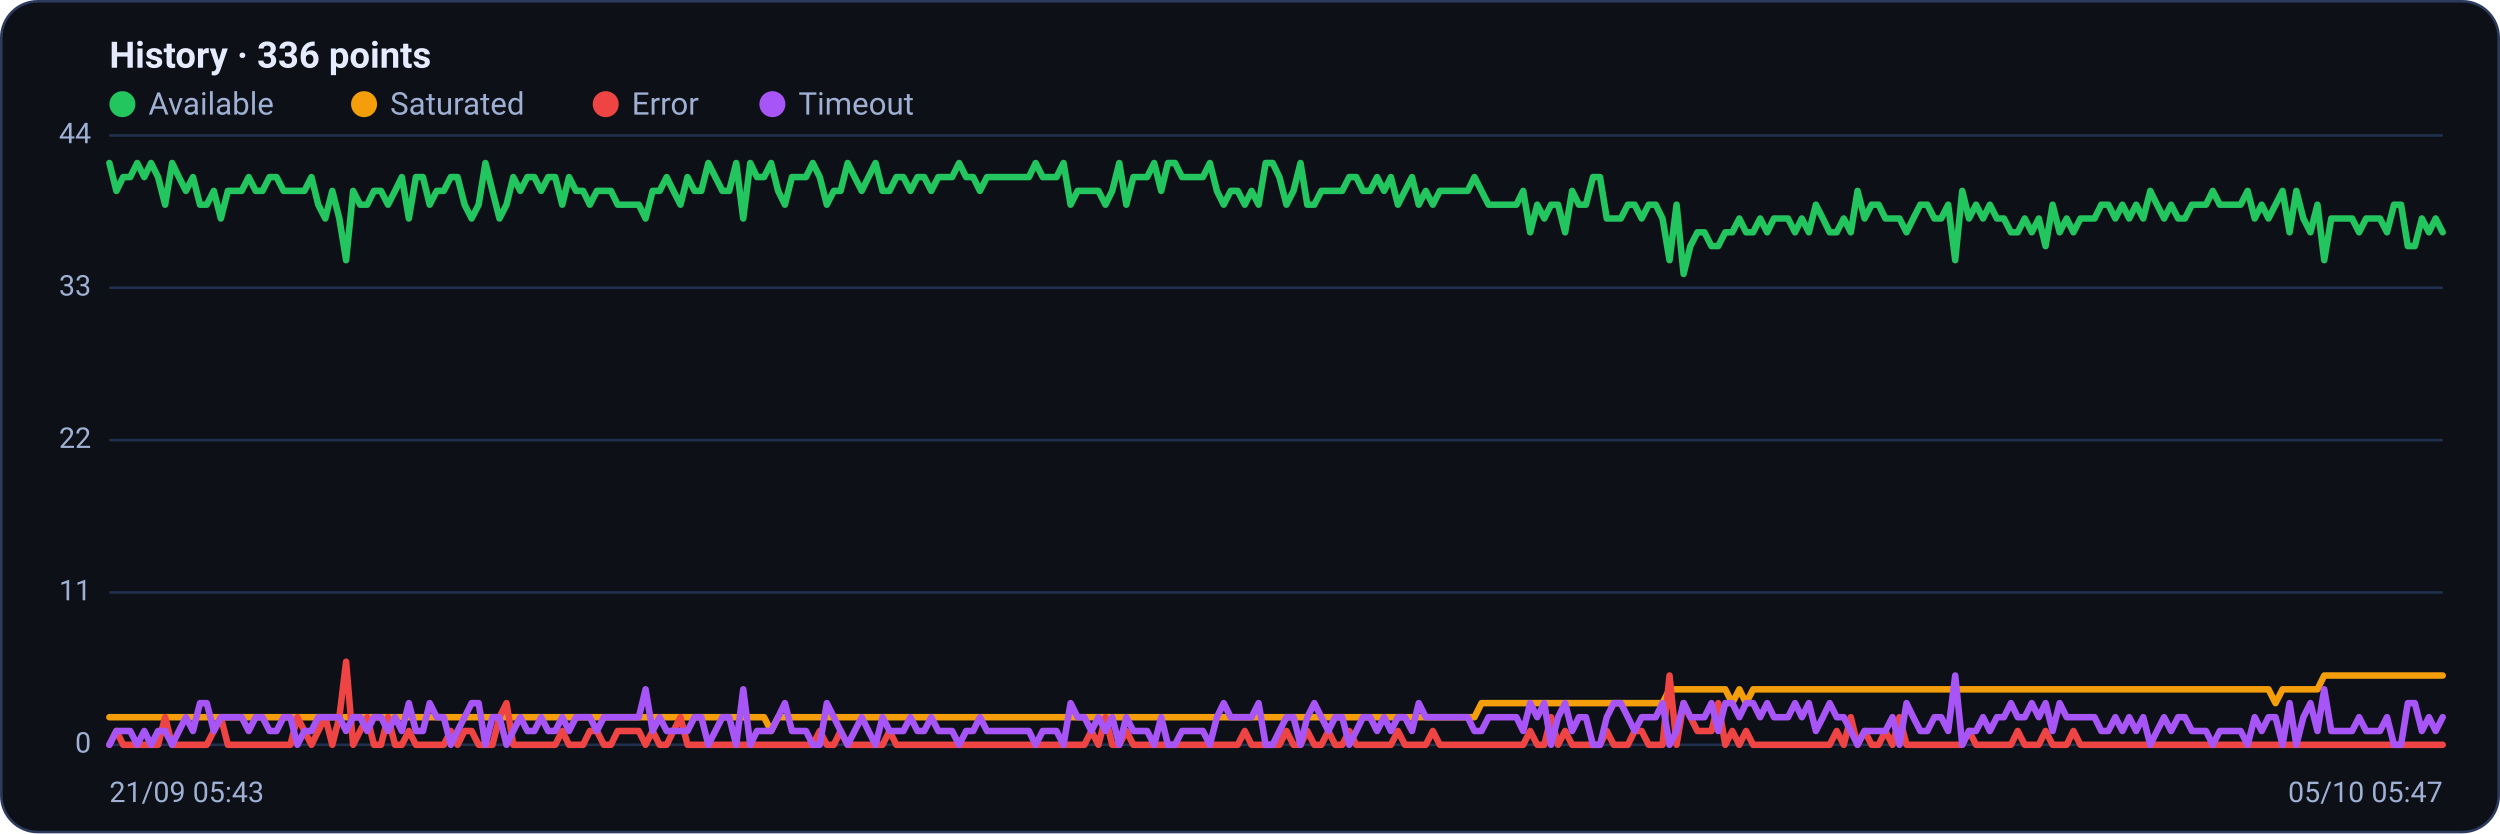
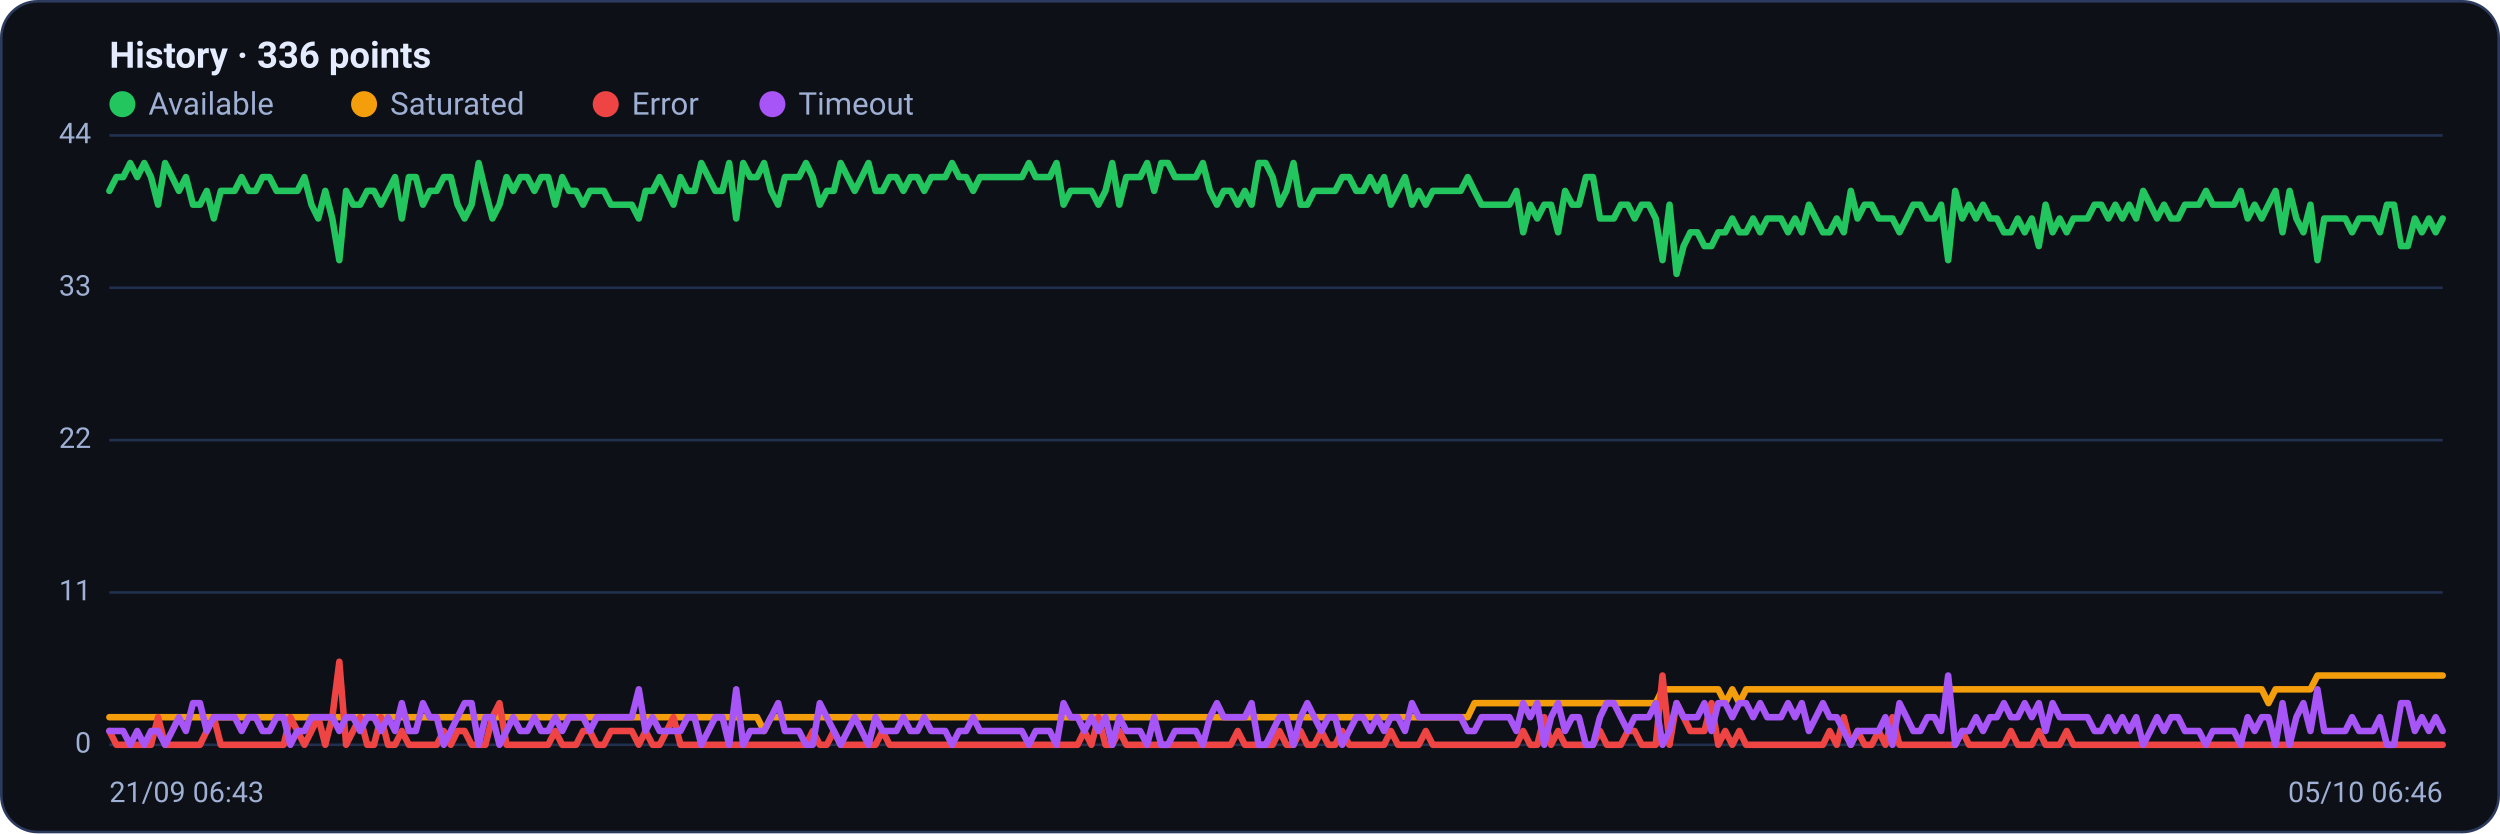
<svg xmlns="http://www.w3.org/2000/svg" viewBox="0 0 960 320" width="960" height="320" font-family="Segoe UI, system-ui, -apple-system, Roboto, Helvetica, Arial, sans-serif" role="img" aria-label="Availability history per region">
  <rect x="0.5" y="0.5" width="959" height="319" rx="14" fill="#0d1117" stroke="#2c3a5e" />
  <text x="42" y="26" font-size="14" font-weight="600" fill="#e6ecff">History · 336 points</text>
  <circle cx="47" cy="40" r="5" fill="#22c55e" />
  <text x="57" y="44" font-size="12" fill="#9fb0d4">Available</text>
  <circle cx="139.8" cy="40" r="5" fill="#f59e0b" />
  <text x="149.8" y="44" font-size="12" fill="#9fb0d4">Saturated</text>
  <circle cx="232.6" cy="40" r="5" fill="#ef4444" />
  <text x="242.6" y="44" font-size="12" fill="#9fb0d4">Error</text>
  <circle cx="296.6" cy="40" r="5" fill="#a855f7" />
  <text x="306.6" y="44" font-size="12" fill="#9fb0d4">Timeout</text>
  <line x1="42" y1="286.0" x2="938" y2="286.0" stroke="#21304f" stroke-width="1" />
  <text x="35" y="289.0" text-anchor="end" font-size="11" fill="#9fb0d4">0</text>
  <line x1="42" y1="227.5" x2="938" y2="227.5" stroke="#21304f" stroke-width="1" />
  <text x="35" y="230.5" text-anchor="end" font-size="11" fill="#9fb0d4">11</text>
  <line x1="42" y1="169.0" x2="938" y2="169.0" stroke="#21304f" stroke-width="1" />
  <text x="35" y="172.0" text-anchor="end" font-size="11" fill="#9fb0d4">22</text>
  <line x1="42" y1="110.5" x2="938" y2="110.5" stroke="#21304f" stroke-width="1" />
  <text x="35" y="113.5" text-anchor="end" font-size="11" fill="#9fb0d4">33</text>
  <line x1="42" y1="52.0" x2="938" y2="52.0" stroke="#21304f" stroke-width="1" />
  <text x="35" y="55.0" text-anchor="end" font-size="11" fill="#9fb0d4">44</text>
-   <polyline fill="none" stroke="#22c55e" stroke-width="2.5" stroke-linejoin="round" stroke-linecap="round" points="42.0,62.6 44.7,73.3 47.3,68.0 50.0,68.0 52.7,62.6 55.4,68.0 58.0,62.6 60.7,68.0 63.4,78.6 66.1,62.6 68.7,68.0 71.4,73.3 74.1,68.0 76.8,78.6 79.4,78.6 82.1,73.3 84.8,83.9 87.5,73.3 90.1,73.3 92.8,73.3 95.5,68.0 98.2,73.3 100.8,73.3 103.5,68.0 106.2,68.0 108.9,73.3 111.5,73.3 114.2,73.3 116.9,73.3 119.6,68.0 122.2,78.6 124.9,83.9 127.6,73.3 130.3,83.9 132.9,99.9 135.6,73.3 138.3,78.6 141.0,78.6 143.6,73.3 146.3,73.3 149.0,78.6 151.7,73.3 154.3,68.0 157.0,83.9 159.7,68.0 162.4,68.0 165.0,78.6 167.7,73.3 170.4,73.3 173.1,68.0 175.7,68.0 178.4,78.6 181.1,83.9 183.8,78.6 186.4,62.6 189.1,73.3 191.8,83.9 194.5,78.6 197.1,68.0 199.8,73.3 202.5,68.0 205.2,68.0 207.8,73.3 210.5,68.0 213.2,68.0 215.9,78.6 218.5,68.0 221.2,73.3 223.9,73.3 226.5,78.6 229.2,73.3 231.9,73.3 234.6,73.3 237.2,78.6 239.9,78.6 242.6,78.6 245.3,78.6 247.9,83.9 250.6,73.3 253.3,73.3 256.0,68.0 258.6,73.3 261.3,78.6 264.0,68.0 266.7,73.3 269.3,73.3 272.0,62.6 274.7,68.0 277.4,73.3 280.0,73.3 282.7,62.6 285.4,83.9 288.1,62.6 290.7,68.0 293.4,68.0 296.1,62.6 298.8,73.3 301.4,78.6 304.1,68.0 306.8,68.0 309.5,68.0 312.1,62.6 314.8,68.0 317.5,78.6 320.2,73.3 322.8,73.3 325.5,62.6 328.2,68.0 330.9,73.3 333.5,68.0 336.2,62.6 338.9,73.3 341.6,73.3 344.2,68.0 346.9,68.0 349.6,73.3 352.3,68.0 354.9,68.0 357.6,73.3 360.3,68.0 363.0,68.0 365.6,68.0 368.3,62.6 371.0,68.0 373.7,68.0 376.3,73.3 379.0,68.0 381.7,68.0 384.4,68.0 387.0,68.0 389.7,68.0 392.4,68.0 395.1,68.0 397.7,62.6 400.4,68.0 403.1,68.0 405.7,68.0 408.4,62.6 411.1,78.6 413.8,73.3 416.4,73.3 419.1,73.3 421.8,73.3 424.5,78.6 427.1,73.3 429.8,62.6 432.5,78.6 435.2,68.0 437.8,68.0 440.5,68.0 443.2,62.6 445.9,73.3 448.5,62.6 451.2,62.6 453.9,68.0 456.6,68.0 459.2,68.0 461.9,68.0 464.6,62.6 467.3,73.3 469.9,78.6 472.6,73.3 475.3,73.3 478.0,78.6 480.6,73.3 483.3,78.6 486.0,62.6 488.7,62.6 491.3,68.0 494.0,78.6 496.7,73.3 499.4,62.6 502.0,78.6 504.7,78.6 507.4,73.3 510.1,73.3 512.7,73.3 515.4,73.3 518.1,68.0 520.8,68.0 523.4,73.3 526.1,73.3 528.8,68.0 531.5,73.3 534.1,68.0 536.8,78.6 539.5,73.3 542.2,68.0 544.8,78.6 547.5,73.3 550.2,78.6 552.9,73.3 555.5,73.3 558.2,73.3 560.9,73.3 563.6,73.3 566.2,68.0 568.9,73.3 571.6,78.6 574.3,78.6 576.9,78.6 579.6,78.6 582.3,78.6 584.9,73.3 587.6,89.2 590.3,78.6 593.0,83.9 595.6,78.6 598.3,78.6 601.0,89.2 603.7,73.3 606.3,78.6 609.0,78.6 611.7,68.0 614.4,68.0 617.0,83.9 619.7,83.9 622.4,83.9 625.1,78.6 627.7,78.6 630.4,83.9 633.1,78.6 635.8,78.6 638.4,83.9 641.1,99.9 643.8,78.6 646.5,105.2 649.1,94.5 651.8,89.2 654.5,89.2 657.2,94.5 659.8,94.5 662.5,89.2 665.2,89.2 667.9,83.9 670.5,89.2 673.2,89.2 675.9,83.9 678.6,89.2 681.2,83.9 683.9,83.9 686.6,83.9 689.3,89.2 691.9,83.9 694.6,89.2 697.3,78.6 700.0,83.9 702.6,89.2 705.3,89.2 708.0,83.9 710.7,89.2 713.3,73.3 716.0,83.9 718.7,78.6 721.4,78.6 724.0,83.9 726.7,83.9 729.4,83.9 732.1,89.2 734.7,83.9 737.4,78.6 740.1,78.6 742.8,83.9 745.4,83.9 748.1,78.6 750.8,99.9 753.5,73.3 756.1,83.9 758.8,78.6 761.5,83.9 764.1,78.6 766.8,83.9 769.5,83.9 772.2,89.2 774.8,89.2 777.5,83.9 780.2,89.2 782.9,83.9 785.5,94.5 788.2,78.6 790.9,89.2 793.6,83.9 796.2,89.2 798.9,83.9 801.6,83.9 804.3,83.9 806.9,78.6 809.6,78.6 812.3,83.9 815.0,78.6 817.6,83.9 820.3,78.6 823.0,83.9 825.7,73.3 828.3,78.6 831.0,83.9 833.7,78.6 836.4,83.9 839.0,83.9 841.7,78.6 844.4,78.6 847.1,78.6 849.7,73.3 852.4,78.6 855.1,78.6 857.8,78.6 860.4,78.6 863.1,73.3 865.8,83.9 868.5,78.6 871.1,83.9 873.8,78.6 876.5,73.3 879.2,89.2 881.8,73.3 884.5,83.9 887.2,89.2 889.9,78.6 892.5,99.9 895.2,83.9 897.9,83.9 900.6,83.9 903.2,83.9 905.9,89.2 908.6,83.9 911.3,83.9 913.9,83.9 916.6,89.2 919.3,78.6 922.0,78.6 924.6,94.5 927.3,94.5 930.0,83.9 932.7,89.2 935.3,83.9 938.0,89.2" />
-   <polyline fill="none" stroke="#f59e0b" stroke-width="2.5" stroke-linejoin="round" stroke-linecap="round" points="42.0,275.4 44.7,275.4 47.3,275.4 50.0,275.4 52.7,275.4 55.4,275.4 58.0,275.4 60.7,275.4 63.4,275.4 66.1,275.4 68.7,275.4 71.4,275.4 74.1,275.4 76.8,275.4 79.4,275.4 82.1,275.4 84.8,275.4 87.5,275.4 90.1,275.4 92.8,275.4 95.5,275.4 98.2,275.4 100.8,275.4 103.5,275.4 106.2,275.4 108.9,275.4 111.5,275.4 114.2,275.4 116.9,275.4 119.6,275.4 122.2,275.4 124.9,275.4 127.6,275.4 130.3,275.4 132.9,275.4 135.6,275.4 138.3,275.4 141.0,275.4 143.6,275.4 146.3,275.4 149.0,275.4 151.7,275.4 154.3,275.4 157.0,275.4 159.7,275.4 162.4,275.4 165.0,275.4 167.7,275.4 170.4,275.4 173.1,275.4 175.7,275.4 178.4,275.4 181.1,275.4 183.8,275.4 186.4,275.4 189.1,275.4 191.8,275.4 194.5,275.4 197.1,275.4 199.8,275.4 202.5,275.4 205.2,275.4 207.8,275.4 210.5,275.4 213.2,275.4 215.9,275.4 218.5,275.4 221.2,275.4 223.9,275.4 226.5,275.4 229.2,275.4 231.9,275.4 234.6,275.4 237.2,275.4 239.9,275.4 242.6,275.4 245.3,275.4 247.9,275.4 250.6,275.4 253.3,275.4 256.0,275.4 258.6,275.4 261.3,275.4 264.0,275.4 266.7,275.4 269.3,275.4 272.0,275.4 274.7,275.4 277.4,275.4 280.0,275.4 282.7,275.4 285.4,275.4 288.1,275.4 290.7,275.4 293.4,275.4 296.1,280.7 298.8,275.4 301.4,275.4 304.1,275.4 306.8,275.4 309.5,275.4 312.1,275.4 314.8,275.4 317.5,275.4 320.2,275.4 322.8,275.4 325.5,275.4 328.2,275.4 330.9,275.4 333.5,275.4 336.2,275.4 338.9,275.4 341.6,275.4 344.2,275.4 346.9,275.4 349.6,275.4 352.3,275.4 354.9,275.4 357.6,275.4 360.3,275.4 363.0,275.4 365.6,275.4 368.3,275.4 371.0,275.4 373.7,275.4 376.3,275.4 379.0,275.4 381.7,275.4 384.4,275.4 387.0,275.4 389.7,275.4 392.4,275.4 395.1,275.4 397.7,275.4 400.4,275.4 403.1,275.4 405.7,275.4 408.4,275.4 411.1,275.4 413.8,275.4 416.4,275.4 419.1,275.4 421.8,275.4 424.5,275.4 427.1,275.4 429.8,275.4 432.5,275.4 435.2,275.4 437.8,275.4 440.5,275.4 443.2,275.4 445.9,275.4 448.5,275.4 451.2,275.4 453.9,275.4 456.6,275.4 459.2,275.4 461.9,275.4 464.6,275.4 467.3,275.4 469.9,275.4 472.6,275.4 475.3,275.4 478.0,275.4 480.6,275.4 483.3,275.4 486.0,275.4 488.7,275.4 491.3,275.4 494.0,275.4 496.7,275.4 499.4,275.4 502.0,275.4 504.7,275.4 507.4,275.4 510.1,275.4 512.7,275.4 515.4,275.4 518.1,275.4 520.8,275.4 523.4,275.4 526.1,275.4 528.8,275.4 531.5,275.4 534.1,275.4 536.8,275.4 539.5,275.4 542.2,275.4 544.8,275.4 547.5,275.4 550.2,275.4 552.9,275.4 555.5,275.4 558.2,275.4 560.9,275.4 563.6,275.4 566.2,275.4 568.9,270.0 571.6,270.0 574.3,270.0 576.9,270.0 579.6,270.0 582.3,270.0 584.9,270.0 587.6,270.0 590.3,270.0 593.0,270.0 595.6,270.0 598.3,270.0 601.0,270.0 603.7,270.0 606.3,270.0 609.0,270.0 611.7,270.0 614.4,270.0 617.0,270.0 619.7,270.0 622.4,270.0 625.1,270.0 627.7,270.0 630.4,270.0 633.1,270.0 635.8,270.0 638.4,270.0 641.1,264.7 643.8,264.7 646.5,264.7 649.1,264.7 651.8,264.7 654.5,264.7 657.2,264.7 659.8,264.7 662.5,264.7 665.2,270.0 667.9,264.7 670.5,270.0 673.2,264.7 675.9,264.7 678.6,264.7 681.2,264.7 683.9,264.7 686.6,264.7 689.3,264.7 691.9,264.7 694.6,264.7 697.3,264.7 700.0,264.7 702.6,264.7 705.3,264.7 708.0,264.7 710.7,264.7 713.3,264.7 716.0,264.7 718.7,264.7 721.4,264.7 724.0,264.7 726.7,264.7 729.4,264.7 732.1,264.7 734.7,264.7 737.4,264.7 740.1,264.7 742.8,264.7 745.4,264.7 748.1,264.7 750.8,264.7 753.5,264.7 756.1,264.7 758.8,264.7 761.5,264.7 764.1,264.7 766.8,264.7 769.5,264.7 772.2,264.7 774.8,264.7 777.5,264.7 780.2,264.7 782.9,264.7 785.5,264.7 788.2,264.7 790.9,264.7 793.6,264.7 796.2,264.7 798.9,264.7 801.6,264.7 804.3,264.7 806.9,264.7 809.6,264.7 812.3,264.7 815.0,264.7 817.6,264.7 820.3,264.7 823.0,264.7 825.7,264.7 828.3,264.7 831.0,264.7 833.7,264.7 836.4,264.7 839.0,264.7 841.7,264.7 844.4,264.7 847.1,264.7 849.7,264.7 852.4,264.7 855.1,264.7 857.8,264.7 860.4,264.7 863.1,264.7 865.8,264.7 868.5,264.7 871.1,264.7 873.8,270.0 876.5,264.7 879.2,264.7 881.8,264.7 884.5,264.7 887.2,264.7 889.9,264.7 892.5,259.4 895.2,259.4 897.9,259.4 900.6,259.4 903.2,259.4 905.9,259.4 908.6,259.4 911.3,259.4 913.9,259.4 916.6,259.4 919.3,259.4 922.0,259.4 924.6,259.4 927.3,259.4 930.0,259.4 932.7,259.4 935.3,259.4 938.0,259.4" />
-   <polyline fill="none" stroke="#ef4444" stroke-width="2.5" stroke-linejoin="round" stroke-linecap="round" points="42.0,286.0 44.7,280.7 47.3,286.0 50.0,286.0 52.7,286.0 55.4,286.0 58.0,286.0 60.7,286.0 63.4,275.4 66.1,286.0 68.7,286.0 71.4,286.0 74.1,286.0 76.8,286.0 79.4,286.0 82.1,280.7 84.8,275.4 87.5,286.0 90.1,286.0 92.8,286.0 95.5,286.0 98.2,286.0 100.8,286.0 103.5,286.0 106.2,286.0 108.9,286.0 111.5,286.0 114.2,275.4 116.9,280.7 119.6,286.0 122.2,280.7 124.9,275.4 127.6,286.0 130.3,275.4 132.9,254.1 135.6,286.0 138.3,280.7 141.0,275.4 143.6,286.0 146.3,286.0 149.0,275.4 151.7,286.0 154.3,286.0 157.0,280.7 159.7,286.0 162.4,286.0 165.0,286.0 167.7,286.0 170.4,286.0 173.1,280.7 175.7,286.0 178.4,280.7 181.1,280.7 183.8,286.0 186.4,286.0 189.1,286.0 191.8,275.4 194.5,270.0 197.1,286.0 199.8,286.0 202.5,286.0 205.2,286.0 207.8,286.0 210.5,286.0 213.2,286.0 215.9,280.7 218.5,286.0 221.2,286.0 223.9,286.0 226.5,280.7 229.2,280.7 231.9,286.0 234.6,286.0 237.2,280.7 239.9,280.7 242.6,280.7 245.3,280.7 247.9,286.0 250.6,280.7 253.3,286.0 256.0,286.0 258.6,280.7 261.3,275.4 264.0,286.0 266.7,286.0 269.3,286.0 272.0,286.0 274.7,286.0 277.4,286.0 280.0,286.0 282.7,286.0 285.4,286.0 288.1,286.0 290.7,286.0 293.4,286.0 296.1,286.0 298.8,286.0 301.4,286.0 304.1,286.0 306.8,286.0 309.5,286.0 312.1,286.0 314.8,280.7 317.5,286.0 320.2,286.0 322.8,280.7 325.5,286.0 328.2,286.0 330.9,286.0 333.5,286.0 336.2,286.0 338.9,286.0 341.6,280.7 344.2,286.0 346.9,286.0 349.6,286.0 352.3,286.0 354.9,286.0 357.6,286.0 360.3,286.0 363.0,286.0 365.6,286.0 368.3,286.0 371.0,286.0 373.7,286.0 376.3,286.0 379.0,286.0 381.7,286.0 384.4,286.0 387.0,286.0 389.7,286.0 392.4,286.0 395.1,286.0 397.7,286.0 400.4,286.0 403.1,286.0 405.7,286.0 408.4,286.0 411.1,286.0 413.8,286.0 416.4,286.0 419.1,280.7 421.8,286.0 424.5,275.4 427.1,286.0 429.8,286.0 432.5,280.7 435.2,286.0 437.8,286.0 440.5,286.0 443.2,286.0 445.9,286.0 448.5,286.0 451.2,286.0 453.9,286.0 456.6,286.0 459.2,286.0 461.9,286.0 464.6,286.0 467.3,286.0 469.9,286.0 472.6,286.0 475.3,286.0 478.0,280.7 480.6,286.0 483.3,286.0 486.0,286.0 488.7,286.0 491.3,286.0 494.0,280.7 496.7,286.0 499.4,286.0 502.0,280.7 504.7,286.0 507.4,286.0 510.1,280.7 512.7,286.0 515.4,286.0 518.1,280.7 520.8,286.0 523.4,286.0 526.1,286.0 528.8,286.0 531.5,286.0 534.1,286.0 536.8,280.7 539.5,286.0 542.2,286.0 544.8,286.0 547.5,286.0 550.2,280.7 552.9,286.0 555.5,286.0 558.2,286.0 560.9,286.0 563.6,286.0 566.2,286.0 568.9,286.0 571.6,286.0 574.3,286.0 576.9,286.0 579.6,286.0 582.3,286.0 584.9,286.0 587.6,280.7 590.3,286.0 593.0,286.0 595.6,275.4 598.3,286.0 601.0,280.7 603.7,286.0 606.3,286.0 609.0,286.0 611.7,286.0 614.4,286.0 617.0,280.7 619.7,286.0 622.4,286.0 625.1,286.0 627.7,280.7 630.4,280.7 633.1,286.0 635.8,286.0 638.4,286.0 641.1,259.4 643.8,286.0 646.5,270.0 649.1,275.4 651.8,280.7 654.5,280.7 657.2,280.7 659.8,270.0 662.5,286.0 665.2,280.7 667.9,286.0 670.5,280.7 673.2,286.0 675.9,286.0 678.6,286.0 681.2,286.0 683.9,286.0 686.6,286.0 689.3,286.0 691.9,286.0 694.6,286.0 697.3,286.0 700.0,286.0 702.6,286.0 705.3,280.7 708.0,286.0 710.7,275.4 713.3,286.0 716.0,280.7 718.7,286.0 721.4,286.0 724.0,280.7 726.7,286.0 729.4,275.4 732.1,286.0 734.7,286.0 737.4,286.0 740.1,286.0 742.8,286.0 745.4,286.0 748.1,286.0 750.8,286.0 753.5,286.0 756.1,280.7 758.8,286.0 761.5,286.0 764.1,286.0 766.8,286.0 769.5,286.0 772.2,286.0 774.8,280.7 777.5,286.0 780.2,286.0 782.9,286.0 785.5,280.7 788.2,286.0 790.9,286.0 793.6,286.0 796.2,280.7 798.9,286.0 801.6,286.0 804.3,286.0 806.9,286.0 809.6,286.0 812.3,286.0 815.0,286.0 817.6,286.0 820.3,286.0 823.0,286.0 825.7,286.0 828.3,286.0 831.0,286.0 833.7,286.0 836.4,286.0 839.0,286.0 841.7,286.0 844.4,286.0 847.1,286.0 849.7,286.0 852.4,286.0 855.1,286.0 857.8,286.0 860.4,286.0 863.1,286.0 865.8,286.0 868.5,286.0 871.1,286.0 873.8,286.0 876.5,286.0 879.2,286.0 881.8,286.0 884.5,286.0 887.2,286.0 889.9,286.0 892.5,286.0 895.2,286.0 897.9,286.0 900.6,286.0 903.2,286.0 905.9,286.0 908.6,286.0 911.3,286.0 913.9,286.0 916.6,286.0 919.3,286.0 922.0,286.0 924.6,286.0 927.3,286.0 930.0,286.0 932.7,286.0 935.3,286.0 938.0,286.0" />
-   <polyline fill="none" stroke="#a855f7" stroke-width="2.5" stroke-linejoin="round" stroke-linecap="round" points="42.0,286.0 44.7,280.7 47.3,280.7 50.0,280.7 52.7,286.0 55.4,280.7 58.0,286.0 60.7,280.7 63.4,280.7 66.1,286.0 68.7,280.7 71.4,275.4 74.1,280.7 76.8,270.0 79.4,270.0 82.1,280.7 84.8,275.4 87.5,275.4 90.1,275.4 92.8,275.4 95.5,280.7 98.2,275.4 100.8,275.4 103.5,280.7 106.2,280.7 108.9,275.4 111.5,275.4 114.2,286.0 116.9,280.7 119.6,280.7 122.2,275.4 124.9,275.4 127.6,275.4 130.3,275.4 132.9,280.7 135.6,275.4 138.3,275.4 141.0,280.7 143.6,275.4 146.3,275.4 149.0,280.7 151.7,275.4 154.3,280.7 157.0,270.0 159.7,280.7 162.4,280.7 165.0,270.0 167.7,275.4 170.4,275.4 173.1,286.0 175.7,280.7 178.4,275.4 181.1,270.0 183.8,270.0 186.4,286.0 189.1,275.4 191.8,275.4 194.5,286.0 197.1,280.7 199.8,275.4 202.5,280.7 205.2,280.7 207.8,275.4 210.5,280.7 213.2,280.7 215.9,275.4 218.5,280.7 221.2,275.4 223.9,275.4 226.5,275.4 229.2,280.7 231.9,275.4 234.6,275.4 237.2,275.4 239.9,275.4 242.6,275.4 245.3,275.4 247.9,264.7 250.6,280.7 253.3,275.4 256.0,280.7 258.6,280.7 261.3,280.7 264.0,280.7 266.7,275.4 269.3,275.4 272.0,286.0 274.7,280.7 277.4,275.4 280.0,275.4 282.7,286.0 285.4,264.7 288.1,286.0 290.7,280.7 293.4,280.7 296.1,280.7 298.8,275.4 301.4,270.0 304.1,280.7 306.8,280.7 309.5,280.7 312.1,286.0 314.8,286.0 317.5,270.0 320.2,275.4 322.8,280.7 325.5,286.0 328.2,280.7 330.9,275.4 333.5,280.7 336.2,286.0 338.9,275.4 341.6,280.7 344.2,280.7 346.9,280.7 349.6,275.4 352.3,280.7 354.9,280.7 357.6,275.4 360.3,280.7 363.0,280.7 365.6,280.7 368.3,286.0 371.0,280.7 373.7,280.7 376.3,275.4 379.0,280.7 381.7,280.7 384.4,280.7 387.0,280.7 389.7,280.7 392.4,280.7 395.1,280.7 397.7,286.0 400.4,280.7 403.1,280.7 405.7,280.7 408.4,286.0 411.1,270.0 413.8,275.4 416.4,275.4 419.1,280.7 421.8,275.4 424.5,280.7 427.1,275.4 429.8,286.0 432.5,275.4 435.2,280.7 437.8,280.7 440.5,280.7 443.2,286.0 445.9,275.4 448.5,286.0 451.2,286.0 453.9,280.7 456.6,280.7 459.2,280.7 461.9,280.7 464.6,286.0 467.3,275.4 469.9,270.0 472.6,275.4 475.3,275.4 478.0,275.4 480.6,275.4 483.3,270.0 486.0,286.0 488.7,286.0 491.3,280.7 494.0,275.4 496.7,275.4 499.4,286.0 502.0,275.4 504.7,270.0 507.4,275.4 510.1,280.7 512.7,275.4 515.4,275.4 518.1,286.0 520.8,280.7 523.4,275.4 526.1,275.4 528.8,280.7 531.5,275.4 534.1,280.7 536.8,275.4 539.5,275.4 542.2,280.7 544.8,270.0 547.5,275.4 550.2,275.4 552.9,275.4 555.5,275.4 558.2,275.4 560.9,275.4 563.6,275.4 566.2,280.7 568.9,280.7 571.6,275.4 574.3,275.4 576.9,275.4 579.6,275.4 582.3,275.4 584.9,280.7 587.6,270.0 590.3,275.4 593.0,270.0 595.6,286.0 598.3,275.4 601.0,270.0 603.7,280.7 606.3,275.4 609.0,275.4 611.7,286.0 614.4,286.0 617.0,275.4 619.7,270.0 622.4,270.0 625.1,275.4 627.7,280.7 630.4,275.4 633.1,275.4 635.8,275.4 638.4,270.0 641.1,286.0 643.8,280.7 646.5,270.0 649.1,275.4 651.8,275.4 654.5,275.4 657.2,270.0 659.8,280.7 662.5,270.0 665.2,270.0 667.9,275.4 670.5,270.0 673.2,270.0 675.9,275.4 678.6,270.0 681.2,275.4 683.9,275.4 686.6,275.4 689.3,270.0 691.9,275.4 694.6,270.0 697.3,280.7 700.0,275.4 702.6,270.0 705.3,275.4 708.0,275.4 710.7,280.7 713.3,286.0 716.0,280.7 718.7,280.7 721.4,280.7 724.0,280.7 726.7,275.4 729.4,286.0 732.1,270.0 734.7,275.4 737.4,280.7 740.1,280.7 742.8,275.4 745.4,275.4 748.1,280.7 750.8,259.4 753.5,286.0 756.1,280.7 758.8,280.7 761.5,275.4 764.1,280.7 766.8,275.4 769.5,275.4 772.2,270.0 774.8,275.4 777.5,275.4 780.2,270.0 782.9,275.4 785.5,270.0 788.2,280.7 790.9,270.0 793.6,275.4 796.2,275.4 798.9,275.4 801.6,275.4 804.3,275.4 806.9,280.7 809.6,280.7 812.3,275.4 815.0,280.7 817.6,275.4 820.3,280.7 823.0,275.4 825.7,286.0 828.3,280.7 831.0,275.4 833.7,280.7 836.4,275.4 839.0,275.4 841.7,280.7 844.4,280.7 847.1,280.7 849.7,286.0 852.4,280.7 855.1,280.7 857.8,280.7 860.4,280.7 863.1,286.0 865.8,275.4 868.5,280.7 871.1,275.4 873.8,275.4 876.5,286.0 879.2,270.0 881.8,286.0 884.5,275.4 887.2,270.0 889.9,280.7 892.5,264.7 895.2,280.7 897.9,280.7 900.6,280.7 903.2,280.7 905.9,275.4 908.6,280.7 911.3,280.7 913.9,280.7 916.6,275.4 919.3,286.0 922.0,286.0 924.6,270.0 927.3,270.0 930.0,280.7 932.7,275.4 935.3,280.7 938.0,275.4" />
-   <text x="42" y="308" font-size="11" fill="#9fb0d4">21/09 05:43</text>
-   <text x="938" y="308" text-anchor="end" font-size="11" fill="#9fb0d4">05/10 05:47</text>
+   <polyline fill="none" stroke="#22c55e" stroke-width="2.5" stroke-linejoin="round" stroke-linecap="round" points="42.0,73.3 44.7,68.0 47.3,68.0 50.0,62.6 52.7,68.0 55.4,62.6 58.0,68.0 60.7,78.6 63.4,62.6 66.1,68.0 68.7,73.3 71.4,68.0 74.1,78.6 76.8,78.6 79.4,73.3 82.1,83.9 84.8,73.3 87.5,73.3 90.1,73.3 92.8,68.0 95.5,73.3 98.2,73.3 100.8,68.0 103.5,68.0 106.2,73.3 108.9,73.3 111.5,73.3 114.2,73.3 116.9,68.0 119.6,78.6 122.2,83.9 124.9,73.3 127.6,83.9 130.3,99.9 132.9,73.3 135.6,78.6 138.3,78.6 141.0,73.3 143.6,73.3 146.3,78.6 149.0,73.3 151.7,68.0 154.3,83.9 157.0,68.0 159.7,68.0 162.4,78.6 165.0,73.3 167.7,73.3 170.4,68.0 173.1,68.0 175.7,78.6 178.4,83.9 181.1,78.6 183.8,62.6 186.4,73.3 189.1,83.9 191.8,78.6 194.5,68.0 197.1,73.3 199.8,68.0 202.5,68.0 205.2,73.3 207.8,68.0 210.5,68.0 213.2,78.6 215.9,68.0 218.5,73.3 221.2,73.3 223.9,78.6 226.5,73.3 229.2,73.3 231.9,73.3 234.6,78.6 237.2,78.6 239.9,78.6 242.6,78.6 245.3,83.9 247.9,73.3 250.6,73.3 253.3,68.0 256.0,73.3 258.6,78.6 261.3,68.0 264.0,73.3 266.7,73.3 269.3,62.6 272.0,68.0 274.7,73.3 277.4,73.3 280.0,62.6 282.7,83.9 285.4,62.6 288.1,68.0 290.7,68.0 293.4,62.6 296.1,73.3 298.8,78.6 301.4,68.0 304.1,68.0 306.8,68.0 309.5,62.6 312.1,68.0 314.8,78.6 317.5,73.3 320.2,73.3 322.8,62.6 325.5,68.0 328.2,73.3 330.9,68.0 333.5,62.6 336.2,73.3 338.9,73.3 341.6,68.0 344.2,68.0 346.9,73.3 349.6,68.0 352.3,68.0 354.9,73.3 357.6,68.0 360.3,68.0 363.0,68.0 365.6,62.6 368.3,68.0 371.0,68.0 373.7,73.3 376.3,68.0 379.0,68.0 381.7,68.0 384.4,68.0 387.0,68.0 389.7,68.0 392.4,68.0 395.1,62.6 397.7,68.0 400.4,68.0 403.1,68.0 405.7,62.6 408.4,78.6 411.1,73.3 413.8,73.3 416.4,73.3 419.1,73.3 421.8,78.6 424.5,73.3 427.1,62.6 429.8,78.6 432.5,68.0 435.2,68.0 437.8,68.0 440.5,62.6 443.2,73.3 445.9,62.6 448.5,62.6 451.2,68.0 453.9,68.0 456.6,68.0 459.2,68.0 461.9,62.6 464.6,73.3 467.3,78.6 469.9,73.3 472.6,73.3 475.3,78.6 478.0,73.3 480.6,78.6 483.3,62.6 486.0,62.6 488.7,68.0 491.3,78.6 494.0,73.3 496.7,62.6 499.4,78.6 502.0,78.6 504.7,73.3 507.4,73.3 510.1,73.3 512.7,73.3 515.4,68.0 518.1,68.0 520.8,73.3 523.4,73.3 526.1,68.0 528.8,73.3 531.5,68.0 534.1,78.6 536.8,73.3 539.5,68.0 542.2,78.6 544.8,73.3 547.5,78.6 550.2,73.3 552.9,73.3 555.5,73.3 558.2,73.3 560.9,73.3 563.6,68.0 566.2,73.3 568.9,78.6 571.6,78.6 574.3,78.6 576.9,78.6 579.6,78.6 582.3,73.3 584.9,89.2 587.6,78.6 590.3,83.9 593.0,78.6 595.6,78.6 598.3,89.2 601.0,73.3 603.7,78.6 606.3,78.6 609.0,68.0 611.7,68.0 614.4,83.9 617.0,83.9 619.7,83.9 622.4,78.6 625.1,78.6 627.7,83.9 630.4,78.6 633.1,78.6 635.8,83.9 638.4,99.9 641.1,78.6 643.8,105.2 646.5,94.5 649.1,89.2 651.8,89.2 654.5,94.5 657.2,94.5 659.8,89.2 662.5,89.2 665.2,83.9 667.9,89.2 670.5,89.2 673.2,83.9 675.9,89.2 678.6,83.9 681.2,83.9 683.9,83.9 686.6,89.2 689.3,83.9 691.9,89.2 694.6,78.6 697.3,83.9 700.0,89.2 702.6,89.2 705.3,83.9 708.0,89.2 710.7,73.3 713.3,83.9 716.0,78.6 718.7,78.6 721.4,83.9 724.0,83.9 726.7,83.9 729.4,89.2 732.1,83.9 734.7,78.6 737.4,78.6 740.1,83.9 742.8,83.9 745.4,78.6 748.1,99.9 750.8,73.3 753.5,83.9 756.1,78.6 758.8,83.9 761.5,78.6 764.1,83.9 766.8,83.9 769.5,89.2 772.2,89.2 774.8,83.9 777.5,89.2 780.2,83.9 782.9,94.5 785.5,78.6 788.2,89.2 790.9,83.9 793.6,89.2 796.2,83.9 798.9,83.9 801.6,83.9 804.3,78.6 806.9,78.6 809.6,83.9 812.3,78.6 815.0,83.9 817.6,78.6 820.3,83.9 823.0,73.3 825.7,78.6 828.3,83.9 831.0,78.6 833.7,83.9 836.4,83.9 839.0,78.6 841.7,78.6 844.4,78.6 847.1,73.3 849.7,78.6 852.4,78.6 855.1,78.6 857.8,78.6 860.4,73.3 863.1,83.9 865.8,78.6 868.5,83.9 871.1,78.6 873.8,73.3 876.5,89.2 879.2,73.3 881.8,83.9 884.5,89.2 887.2,78.6 889.9,99.9 892.5,83.9 895.2,83.9 897.9,83.9 900.6,83.9 903.2,89.2 905.9,83.9 908.6,83.9 911.3,83.9 913.9,89.2 916.6,78.6 919.3,78.6 922.0,94.5 924.6,94.5 927.3,83.9 930.0,89.2 932.7,83.9 935.3,89.2 938.0,83.9" />
+   <polyline fill="none" stroke="#f59e0b" stroke-width="2.5" stroke-linejoin="round" stroke-linecap="round" points="42.0,275.4 44.7,275.4 47.3,275.4 50.0,275.4 52.7,275.4 55.4,275.4 58.0,275.4 60.7,275.4 63.4,275.4 66.1,275.4 68.7,275.4 71.4,275.4 74.1,275.4 76.8,275.4 79.4,275.4 82.1,275.4 84.8,275.4 87.5,275.4 90.1,275.4 92.8,275.4 95.5,275.4 98.2,275.4 100.8,275.4 103.5,275.4 106.2,275.4 108.9,275.4 111.5,275.4 114.2,275.4 116.9,275.4 119.6,275.4 122.2,275.4 124.9,275.4 127.6,275.4 130.3,275.4 132.9,275.4 135.6,275.4 138.3,275.4 141.0,275.4 143.6,275.4 146.3,275.4 149.0,275.4 151.7,275.4 154.3,275.4 157.0,275.4 159.7,275.4 162.4,275.4 165.0,275.4 167.7,275.4 170.4,275.4 173.1,275.4 175.7,275.4 178.4,275.4 181.1,275.4 183.8,275.4 186.4,275.4 189.1,275.4 191.8,275.4 194.5,275.4 197.1,275.4 199.8,275.4 202.5,275.4 205.2,275.4 207.8,275.4 210.5,275.4 213.2,275.4 215.9,275.4 218.5,275.4 221.2,275.4 223.9,275.4 226.5,275.4 229.2,275.4 231.9,275.4 234.6,275.4 237.2,275.4 239.9,275.4 242.6,275.4 245.3,275.4 247.9,275.4 250.6,275.4 253.3,275.4 256.0,275.4 258.6,275.4 261.3,275.4 264.0,275.4 266.7,275.4 269.3,275.4 272.0,275.4 274.7,275.4 277.4,275.4 280.0,275.4 282.7,275.4 285.4,275.4 288.1,275.4 290.7,275.4 293.4,280.7 296.1,275.4 298.8,275.4 301.4,275.4 304.1,275.4 306.8,275.4 309.5,275.4 312.1,275.4 314.8,275.4 317.5,275.4 320.2,275.4 322.8,275.4 325.5,275.4 328.2,275.4 330.9,275.4 333.5,275.4 336.2,275.4 338.9,275.4 341.6,275.4 344.2,275.4 346.9,275.4 349.6,275.4 352.3,275.4 354.9,275.4 357.6,275.4 360.3,275.4 363.0,275.4 365.6,275.4 368.3,275.4 371.0,275.4 373.7,275.4 376.3,275.4 379.0,275.4 381.7,275.4 384.4,275.4 387.0,275.4 389.7,275.4 392.4,275.4 395.1,275.4 397.7,275.4 400.4,275.4 403.1,275.4 405.7,275.4 408.4,275.4 411.1,275.4 413.8,275.4 416.4,275.4 419.1,275.4 421.8,275.4 424.5,275.4 427.1,275.4 429.8,275.4 432.5,275.4 435.2,275.4 437.8,275.4 440.5,275.4 443.2,275.4 445.9,275.4 448.5,275.4 451.2,275.4 453.9,275.4 456.6,275.4 459.2,275.4 461.9,275.4 464.6,275.4 467.3,275.4 469.9,275.4 472.6,275.4 475.3,275.4 478.0,275.4 480.6,275.4 483.3,275.4 486.0,275.4 488.7,275.4 491.3,275.4 494.0,275.4 496.7,275.4 499.4,275.4 502.0,275.4 504.7,275.4 507.4,275.4 510.1,275.4 512.7,275.4 515.4,275.4 518.1,275.4 520.8,275.4 523.4,275.4 526.1,275.4 528.8,275.4 531.5,275.4 534.1,275.4 536.8,275.4 539.5,275.4 542.2,275.4 544.8,275.4 547.5,275.4 550.2,275.4 552.9,275.4 555.5,275.4 558.2,275.4 560.9,275.4 563.6,275.4 566.2,270.0 568.9,270.0 571.6,270.0 574.3,270.0 576.9,270.0 579.6,270.0 582.3,270.0 584.9,270.0 587.6,270.0 590.3,270.0 593.0,270.0 595.6,270.0 598.3,270.0 601.0,270.0 603.7,270.0 606.3,270.0 609.0,270.0 611.7,270.0 614.4,270.0 617.0,270.0 619.7,270.0 622.4,270.0 625.1,270.0 627.7,270.0 630.4,270.0 633.1,270.0 635.8,270.0 638.4,264.7 641.1,264.7 643.8,264.7 646.5,264.7 649.1,264.7 651.8,264.7 654.5,264.7 657.2,264.7 659.8,264.7 662.5,270.0 665.2,264.7 667.9,270.0 670.5,264.7 673.2,264.7 675.9,264.7 678.6,264.7 681.2,264.7 683.9,264.7 686.6,264.7 689.3,264.7 691.9,264.7 694.6,264.7 697.3,264.7 700.0,264.7 702.6,264.7 705.3,264.7 708.0,264.7 710.7,264.7 713.3,264.7 716.0,264.7 718.7,264.7 721.4,264.7 724.0,264.7 726.7,264.7 729.4,264.7 732.1,264.7 734.7,264.7 737.4,264.7 740.1,264.7 742.8,264.7 745.4,264.7 748.1,264.7 750.8,264.7 753.5,264.7 756.1,264.7 758.8,264.7 761.5,264.7 764.1,264.7 766.8,264.7 769.5,264.7 772.2,264.7 774.8,264.7 777.5,264.7 780.2,264.7 782.9,264.7 785.5,264.7 788.2,264.7 790.9,264.7 793.6,264.7 796.2,264.7 798.9,264.7 801.6,264.7 804.3,264.7 806.9,264.7 809.6,264.7 812.3,264.7 815.0,264.7 817.6,264.7 820.3,264.7 823.0,264.7 825.7,264.7 828.3,264.7 831.0,264.7 833.7,264.7 836.4,264.7 839.0,264.7 841.7,264.7 844.4,264.7 847.1,264.7 849.7,264.7 852.4,264.7 855.1,264.7 857.8,264.7 860.4,264.7 863.1,264.7 865.8,264.7 868.5,264.7 871.1,270.0 873.8,264.7 876.5,264.7 879.2,264.7 881.8,264.7 884.5,264.7 887.2,264.7 889.9,259.4 892.5,259.4 895.2,259.4 897.9,259.4 900.6,259.4 903.2,259.4 905.9,259.4 908.6,259.4 911.3,259.4 913.9,259.4 916.6,259.4 919.3,259.4 922.0,259.4 924.6,259.4 927.3,259.4 930.0,259.4 932.7,259.4 935.3,259.4 938.0,259.4" />
+   <polyline fill="none" stroke="#ef4444" stroke-width="2.5" stroke-linejoin="round" stroke-linecap="round" points="42.0,280.7 44.7,286.0 47.3,286.0 50.0,286.0 52.7,286.0 55.4,286.0 58.0,286.0 60.7,275.4 63.4,286.0 66.1,286.0 68.7,286.0 71.4,286.0 74.1,286.0 76.8,286.0 79.4,280.7 82.1,275.4 84.8,286.0 87.5,286.0 90.1,286.0 92.8,286.0 95.5,286.0 98.2,286.0 100.8,286.0 103.5,286.0 106.2,286.0 108.9,286.0 111.5,275.4 114.2,280.7 116.9,286.0 119.6,280.7 122.2,275.4 124.9,286.0 127.6,275.4 130.3,254.1 132.9,286.0 135.6,280.7 138.3,275.4 141.0,286.0 143.6,286.0 146.3,275.4 149.0,286.0 151.7,286.0 154.3,280.7 157.0,286.0 159.7,286.0 162.4,286.0 165.0,286.0 167.7,286.0 170.4,280.7 173.1,286.0 175.7,280.7 178.4,280.7 181.1,286.0 183.8,286.0 186.4,286.0 189.1,275.4 191.8,270.0 194.5,286.0 197.1,286.0 199.8,286.0 202.5,286.0 205.2,286.0 207.8,286.0 210.5,286.0 213.2,280.7 215.9,286.0 218.5,286.0 221.2,286.0 223.9,280.7 226.5,280.7 229.2,286.0 231.9,286.0 234.6,280.7 237.2,280.7 239.9,280.7 242.6,280.7 245.3,286.0 247.9,280.7 250.6,286.0 253.3,286.0 256.0,280.7 258.6,275.4 261.3,286.0 264.0,286.0 266.7,286.0 269.3,286.0 272.0,286.0 274.7,286.0 277.4,286.0 280.0,286.0 282.7,286.0 285.4,286.0 288.1,286.0 290.7,286.0 293.4,286.0 296.1,286.0 298.8,286.0 301.4,286.0 304.1,286.0 306.8,286.0 309.5,286.0 312.1,280.7 314.8,286.0 317.5,286.0 320.2,280.7 322.8,286.0 325.5,286.0 328.2,286.0 330.9,286.0 333.5,286.0 336.2,286.0 338.9,280.7 341.6,286.0 344.2,286.0 346.9,286.0 349.6,286.0 352.3,286.0 354.9,286.0 357.6,286.0 360.3,286.0 363.0,286.0 365.6,286.0 368.3,286.0 371.0,286.0 373.7,286.0 376.3,286.0 379.0,286.0 381.7,286.0 384.4,286.0 387.0,286.0 389.7,286.0 392.4,286.0 395.1,286.0 397.7,286.0 400.4,286.0 403.1,286.0 405.7,286.0 408.4,286.0 411.1,286.0 413.8,286.0 416.4,280.7 419.1,286.0 421.8,275.4 424.5,286.0 427.1,286.0 429.8,280.7 432.5,286.0 435.2,286.0 437.8,286.0 440.5,286.0 443.2,286.0 445.9,286.0 448.5,286.0 451.2,286.0 453.9,286.0 456.6,286.0 459.2,286.0 461.9,286.0 464.6,286.0 467.3,286.0 469.9,286.0 472.6,286.0 475.3,280.7 478.0,286.0 480.6,286.0 483.3,286.0 486.0,286.0 488.7,286.0 491.3,280.7 494.0,286.0 496.7,286.0 499.4,280.7 502.0,286.0 504.7,286.0 507.4,280.7 510.1,286.0 512.7,286.0 515.4,280.7 518.1,286.0 520.8,286.0 523.4,286.0 526.1,286.0 528.8,286.0 531.5,286.0 534.1,280.7 536.8,286.0 539.5,286.0 542.2,286.0 544.8,286.0 547.5,280.7 550.2,286.0 552.9,286.0 555.5,286.0 558.2,286.0 560.9,286.0 563.6,286.0 566.2,286.0 568.9,286.0 571.6,286.0 574.3,286.0 576.9,286.0 579.6,286.0 582.3,286.0 584.9,280.7 587.6,286.0 590.3,286.0 593.0,275.4 595.6,286.0 598.3,280.7 601.0,286.0 603.7,286.0 606.3,286.0 609.0,286.0 611.7,286.0 614.4,280.7 617.0,286.0 619.7,286.0 622.4,286.0 625.1,280.7 627.7,280.7 630.4,286.0 633.1,286.0 635.8,286.0 638.4,259.4 641.1,286.0 643.8,270.0 646.5,275.4 649.1,280.7 651.8,280.7 654.5,280.7 657.2,270.0 659.8,286.0 662.5,280.7 665.2,286.0 667.9,280.7 670.5,286.0 673.2,286.0 675.9,286.0 678.6,286.0 681.2,286.0 683.9,286.0 686.6,286.0 689.3,286.0 691.9,286.0 694.6,286.0 697.3,286.0 700.0,286.0 702.6,280.7 705.3,286.0 708.0,275.4 710.7,286.0 713.3,280.7 716.0,286.0 718.7,286.0 721.4,280.7 724.0,286.0 726.7,275.4 729.4,286.0 732.1,286.0 734.7,286.0 737.4,286.0 740.1,286.0 742.8,286.0 745.4,286.0 748.1,286.0 750.8,286.0 753.5,280.7 756.1,286.0 758.8,286.0 761.5,286.0 764.1,286.0 766.8,286.0 769.5,286.0 772.2,280.7 774.8,286.0 777.5,286.0 780.2,286.0 782.9,280.7 785.5,286.0 788.2,286.0 790.9,286.0 793.6,280.7 796.2,286.0 798.9,286.0 801.6,286.0 804.3,286.0 806.9,286.0 809.6,286.0 812.3,286.0 815.0,286.0 817.6,286.0 820.3,286.0 823.0,286.0 825.7,286.0 828.3,286.0 831.0,286.0 833.7,286.0 836.4,286.0 839.0,286.0 841.7,286.0 844.4,286.0 847.1,286.0 849.7,286.0 852.4,286.0 855.1,286.0 857.8,286.0 860.4,286.0 863.1,286.0 865.8,286.0 868.5,286.0 871.1,286.0 873.8,286.0 876.5,286.0 879.2,286.0 881.8,286.0 884.5,286.0 887.2,286.0 889.9,286.0 892.5,286.0 895.2,286.0 897.9,286.0 900.6,286.0 903.2,286.0 905.9,286.0 908.6,286.0 911.3,286.0 913.9,286.0 916.6,286.0 919.3,286.0 922.0,286.0 924.6,286.0 927.3,286.0 930.0,286.0 932.7,286.0 935.3,286.0 938.0,286.0" />
+   <polyline fill="none" stroke="#a855f7" stroke-width="2.5" stroke-linejoin="round" stroke-linecap="round" points="42.0,280.7 44.7,280.7 47.3,280.7 50.0,286.0 52.7,280.7 55.4,286.0 58.0,280.7 60.7,280.7 63.4,286.0 66.1,280.7 68.7,275.4 71.4,280.7 74.1,270.0 76.8,270.0 79.4,280.7 82.1,275.4 84.8,275.4 87.5,275.4 90.1,275.4 92.8,280.7 95.5,275.4 98.2,275.4 100.8,280.7 103.5,280.7 106.2,275.4 108.9,275.4 111.5,286.0 114.2,280.7 116.9,280.7 119.6,275.4 122.2,275.4 124.9,275.4 127.6,275.4 130.3,280.7 132.9,275.4 135.6,275.4 138.3,280.7 141.0,275.4 143.6,275.4 146.3,280.7 149.0,275.4 151.7,280.7 154.3,270.0 157.0,280.7 159.7,280.7 162.4,270.0 165.0,275.4 167.7,275.4 170.4,286.0 173.1,280.7 175.7,275.4 178.4,270.0 181.1,270.0 183.8,286.0 186.4,275.4 189.1,275.4 191.8,286.0 194.5,280.7 197.1,275.4 199.8,280.7 202.5,280.7 205.2,275.4 207.8,280.7 210.5,280.7 213.2,275.4 215.9,280.7 218.5,275.4 221.2,275.4 223.9,275.4 226.5,280.7 229.2,275.4 231.9,275.4 234.6,275.4 237.2,275.4 239.9,275.4 242.6,275.4 245.3,264.7 247.9,280.7 250.6,275.4 253.3,280.7 256.0,280.7 258.6,280.7 261.3,280.7 264.0,275.4 266.7,275.4 269.3,286.0 272.0,280.7 274.7,275.4 277.4,275.4 280.0,286.0 282.7,264.7 285.4,286.0 288.1,280.7 290.7,280.7 293.4,280.7 296.1,275.4 298.8,270.0 301.4,280.7 304.1,280.7 306.8,280.7 309.5,286.0 312.1,286.0 314.8,270.0 317.5,275.4 320.2,280.7 322.8,286.0 325.5,280.7 328.2,275.4 330.9,280.7 333.5,286.0 336.2,275.4 338.9,280.7 341.6,280.7 344.2,280.7 346.9,275.4 349.6,280.7 352.3,280.7 354.9,275.4 357.6,280.7 360.3,280.7 363.0,280.7 365.6,286.0 368.3,280.7 371.0,280.7 373.7,275.4 376.3,280.7 379.0,280.7 381.7,280.7 384.4,280.7 387.0,280.7 389.7,280.7 392.4,280.7 395.1,286.0 397.7,280.7 400.4,280.7 403.1,280.7 405.7,286.0 408.4,270.0 411.1,275.4 413.8,275.4 416.4,280.7 419.1,275.4 421.8,280.7 424.5,275.4 427.1,286.0 429.8,275.4 432.5,280.7 435.2,280.7 437.8,280.7 440.5,286.0 443.2,275.4 445.9,286.0 448.5,286.0 451.2,280.7 453.9,280.7 456.6,280.7 459.2,280.7 461.9,286.0 464.6,275.4 467.3,270.0 469.9,275.4 472.6,275.4 475.3,275.4 478.0,275.4 480.6,270.0 483.3,286.0 486.0,286.0 488.7,280.7 491.3,275.4 494.0,275.4 496.7,286.0 499.4,275.4 502.0,270.0 504.7,275.4 507.4,280.7 510.1,275.4 512.7,275.4 515.4,286.0 518.1,280.7 520.8,275.4 523.4,275.4 526.1,280.7 528.8,275.4 531.5,280.7 534.1,275.4 536.8,275.4 539.5,280.7 542.2,270.0 544.8,275.4 547.5,275.4 550.2,275.4 552.9,275.4 555.5,275.4 558.2,275.4 560.9,275.4 563.6,280.7 566.2,280.7 568.9,275.4 571.6,275.4 574.3,275.4 576.9,275.4 579.6,275.4 582.3,280.7 584.9,270.0 587.6,275.4 590.3,270.0 593.0,286.0 595.6,275.4 598.3,270.0 601.0,280.7 603.7,275.4 606.3,275.4 609.0,286.0 611.7,286.0 614.4,275.4 617.0,270.0 619.7,270.0 622.4,275.4 625.1,280.7 627.7,275.4 630.4,275.4 633.1,275.4 635.8,270.0 638.4,286.0 641.1,280.7 643.8,270.0 646.5,275.4 649.1,275.4 651.8,275.4 654.5,270.0 657.2,280.7 659.8,270.0 662.5,270.0 665.2,275.4 667.9,270.0 670.5,270.0 673.2,275.4 675.9,270.0 678.6,275.4 681.2,275.4 683.9,275.4 686.6,270.0 689.3,275.4 691.9,270.0 694.6,280.7 697.3,275.4 700.0,270.0 702.6,275.4 705.3,275.4 708.0,280.7 710.7,286.0 713.3,280.7 716.0,280.7 718.7,280.7 721.4,280.7 724.0,275.4 726.7,286.0 729.4,270.0 732.1,275.4 734.7,280.7 737.4,280.7 740.1,275.4 742.8,275.4 745.4,280.7 748.1,259.4 750.8,286.0 753.5,280.7 756.1,280.7 758.8,275.4 761.5,280.7 764.1,275.4 766.8,275.4 769.5,270.0 772.2,275.4 774.8,275.4 777.5,270.0 780.2,275.4 782.9,270.0 785.5,280.7 788.2,270.0 790.9,275.4 793.6,275.4 796.2,275.4 798.9,275.4 801.6,275.4 804.3,280.7 806.9,280.7 809.6,275.4 812.3,280.7 815.0,275.4 817.6,280.7 820.3,275.4 823.0,286.0 825.7,280.7 828.3,275.4 831.0,280.7 833.7,275.4 836.4,275.4 839.0,280.7 841.7,280.7 844.4,280.7 847.1,286.0 849.7,280.7 852.4,280.7 855.1,280.7 857.8,280.7 860.4,286.0 863.1,275.4 865.8,280.7 868.5,275.4 871.1,275.4 873.8,286.0 876.5,270.0 879.2,286.0 881.8,275.4 884.5,270.0 887.2,280.7 889.9,264.7 892.5,280.7 895.2,280.7 897.9,280.7 900.6,280.7 903.2,275.4 905.9,280.7 908.6,280.7 911.3,280.7 913.9,275.4 916.6,286.0 919.3,286.0 922.0,270.0 924.6,270.0 927.3,280.7 930.0,275.4 932.7,280.7 935.3,275.4 938.0,280.7" />
+   <text x="42" y="308" font-size="11" fill="#9fb0d4">21/09 06:43</text>
+   <text x="938" y="308" text-anchor="end" font-size="11" fill="#9fb0d4">05/10 06:46</text>
</svg>
